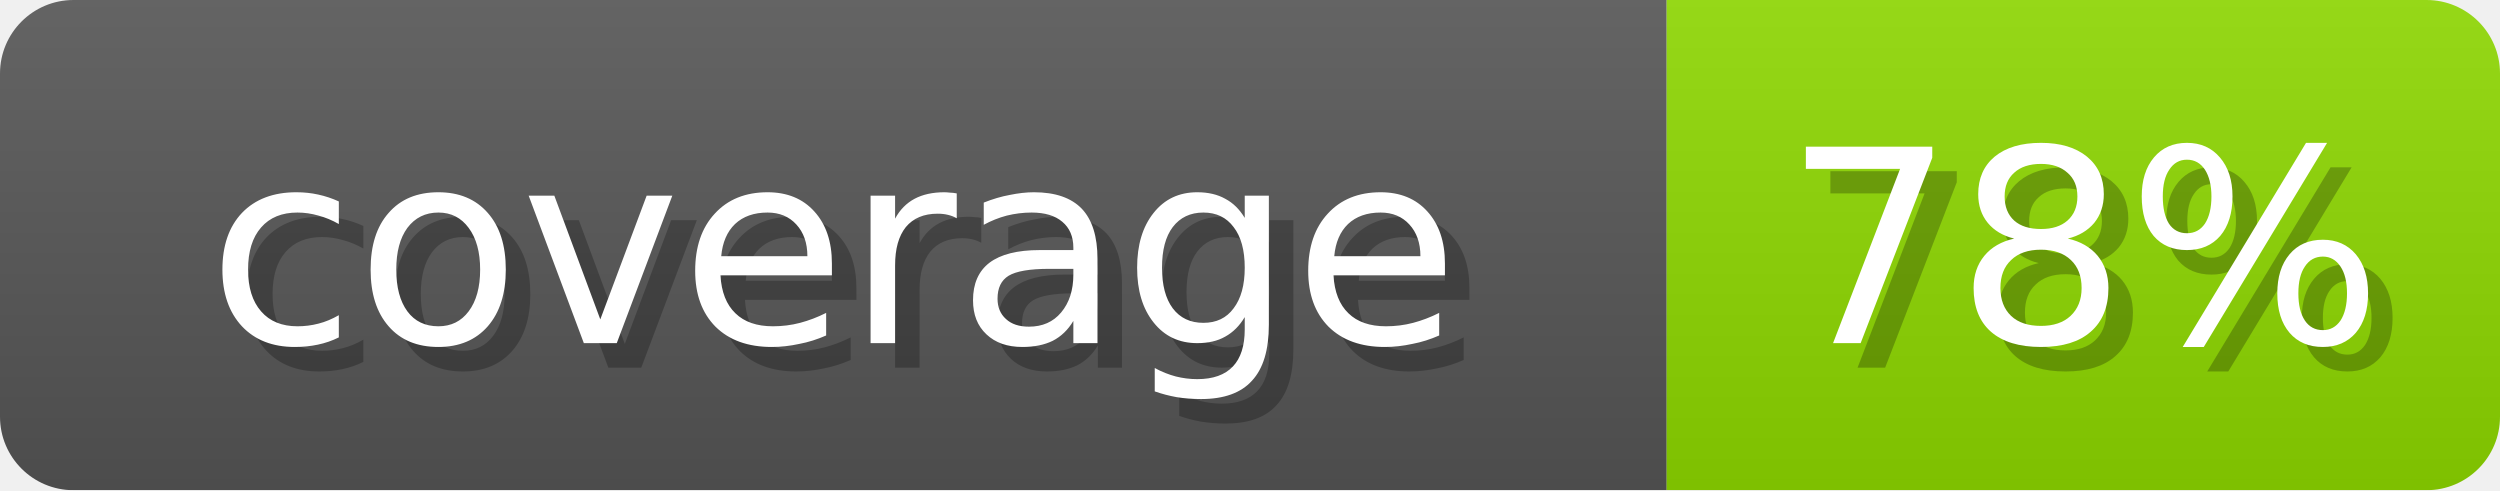
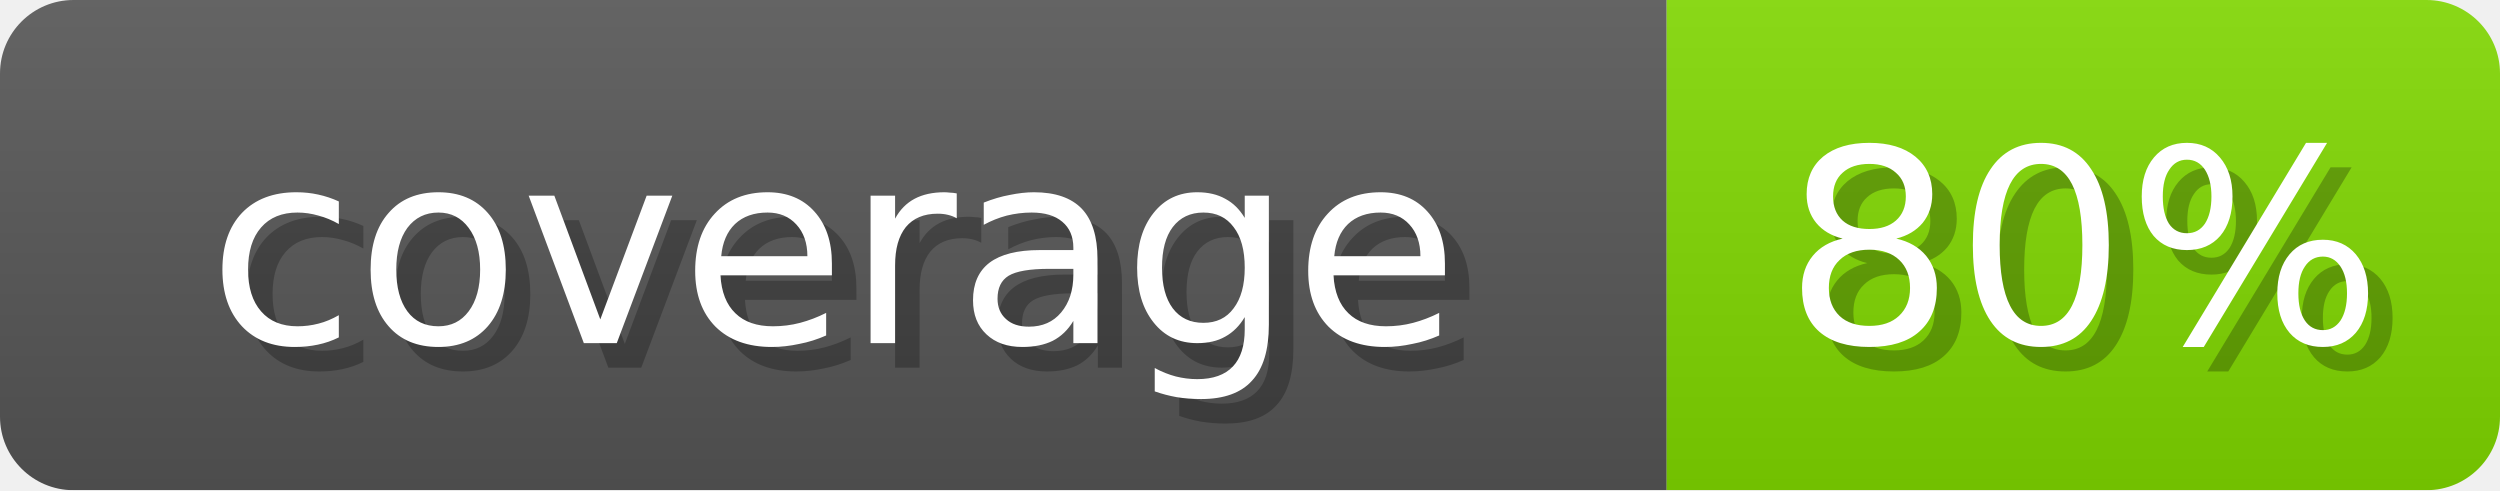
- <svg xmlns="http://www.w3.org/2000/svg" width="102" height="20" role="img" aria-label="coverage: 78%">
+ <svg xmlns="http://www.w3.org/2000/svg" width="102" height="20" role="img" aria-label="coverage: 80%">
  <linearGradient id="s" x2="0" y2="100%">
    <stop offset="0" stop-opacity=".1" stop-color="#EEE" />
    <stop offset="1" stop-opacity=".1" />
  </linearGradient>
  <mask id="m">
    <rect width="102" height="20" rx="3" fill="#fff" />
  </mask>
  <g mask="url(#m)">
    <rect width="68" height="20" fill="#555" />
-     <rect x="68" width="34" height="20" fill="#8CD600" />
+     <rect x="68" width="34" height="20" fill="#7FD600" />
    <rect width="102" height="20" fill="url(#s)" />
  </g>
  <g fill="#fff" text-anchor="middle" font-family="Verdana,DejaVu Sans,sans-serif" font-size="11">
    <text x="35" y="15" fill="#000" opacity="0.25">coverage</text>
    <text x="34" y="14">coverage</text>
-     <text x="86" y="15" fill="#000" opacity="0.25">78%</text>
-     <text x="85" y="14">78%</text>
+     <text x="86" y="15" fill="#000" opacity="0.25">80%</text>
+     <text x="85" y="14">80%</text>
  </g>
</svg>
